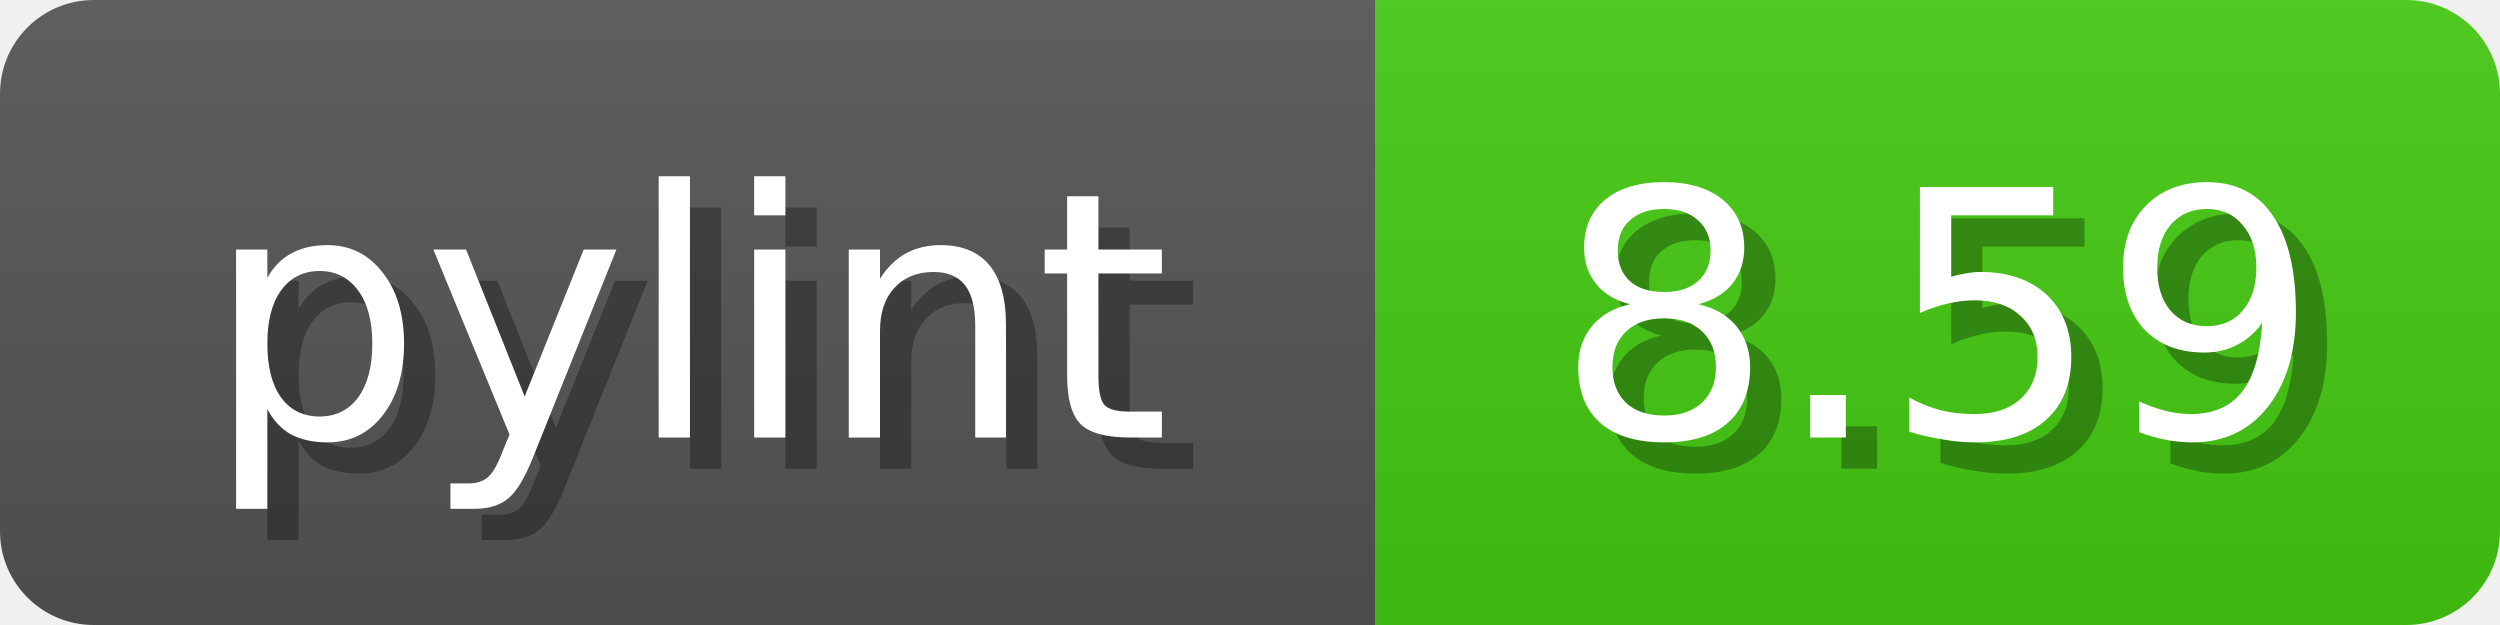
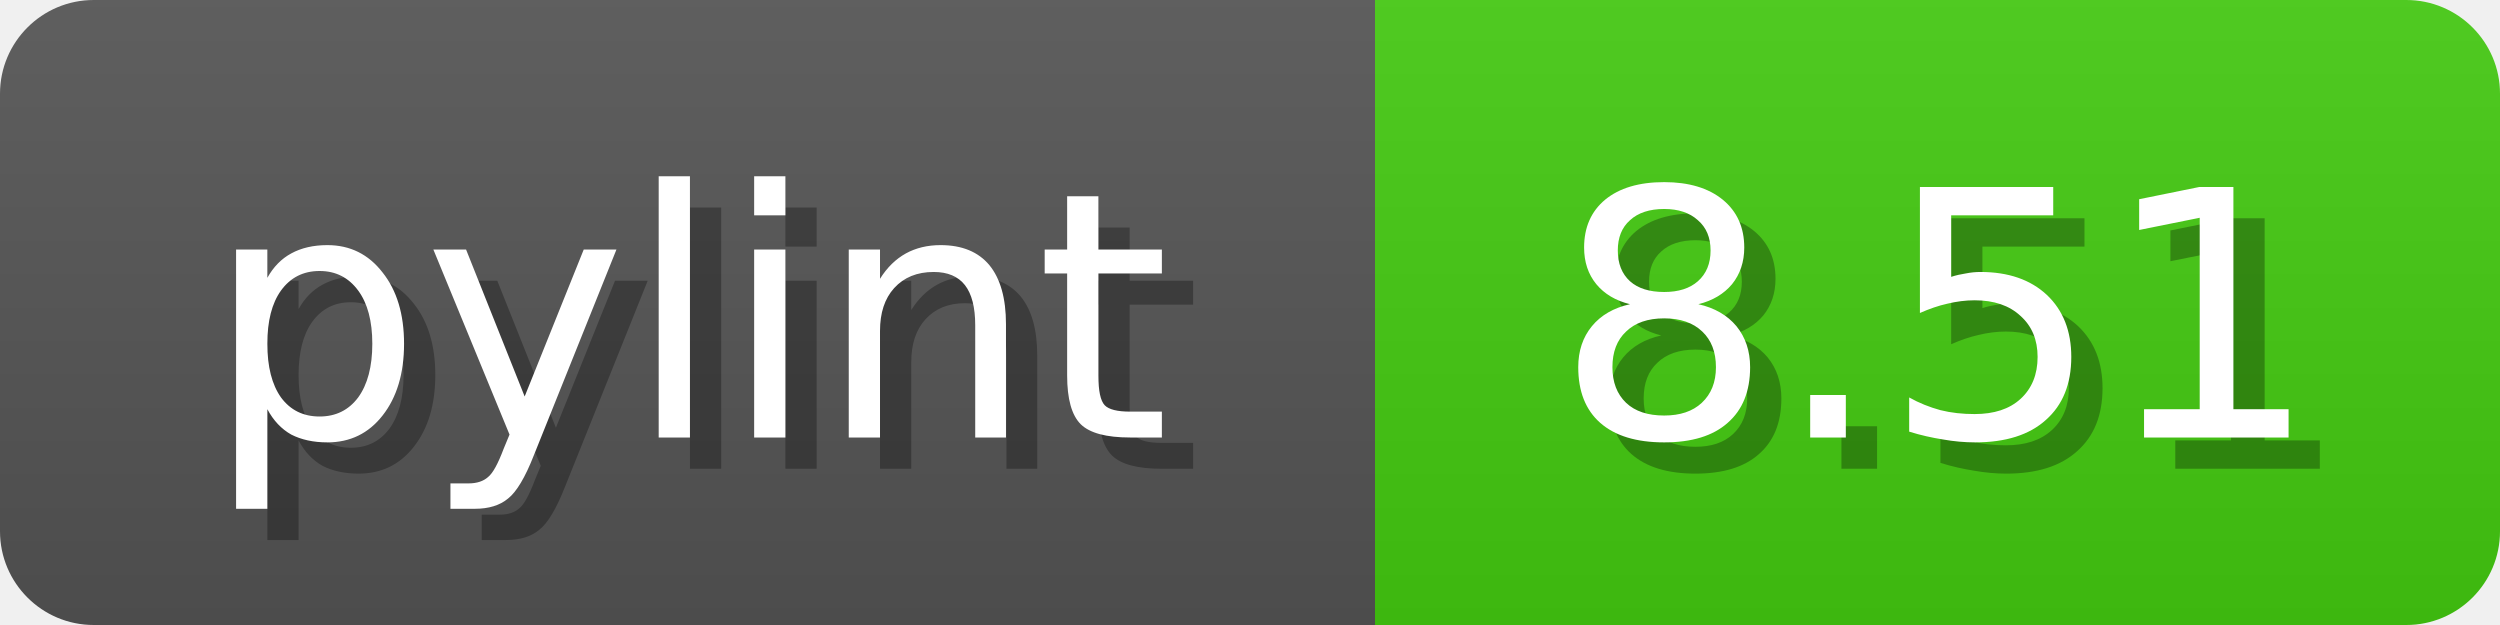
<svg xmlns="http://www.w3.org/2000/svg" width="80" height="20">
  <linearGradient id="b" x2="0" y2="100%">
    <stop offset="0" stop-color="#bbb" stop-opacity=".1" />
    <stop offset="1" stop-opacity=".1" />
  </linearGradient>
  <mask id="anybadge_1">
    <rect width="80" height="20" rx="3" fill="#fff" />
  </mask>
  <g mask="url(#anybadge_1)">
    <path fill="#555" d="M0 0h44v20H0z" />
    <path fill="#4C1" d="M44 0h36v20H44z" />
    <path fill="url(#b)" d="M0 0h80v20H0z" />
  </g>
  <g fill="#fff" text-anchor="middle" font-family="DejaVu Sans,Verdana,Geneva,sans-serif" font-size="11">
    <text x="23.0" y="15" fill="#010101" fill-opacity=".3">pylint</text>
    <text x="22.0" y="14">pylint</text>
  </g>
  <g fill="#fff" text-anchor="middle" font-family="DejaVu Sans,Verdana,Geneva,sans-serif" font-size="11">
-     <text x="63.0" y="15" fill="#010101" fill-opacity=".3">8.59</text>
-     <text x="62.0" y="14">8.59</text>
+     <text x="63.0" y="15" fill="#010101" fill-opacity=".3">8.51</text>
+     <text x="62.0" y="14">8.51</text>
  </g>
</svg>
